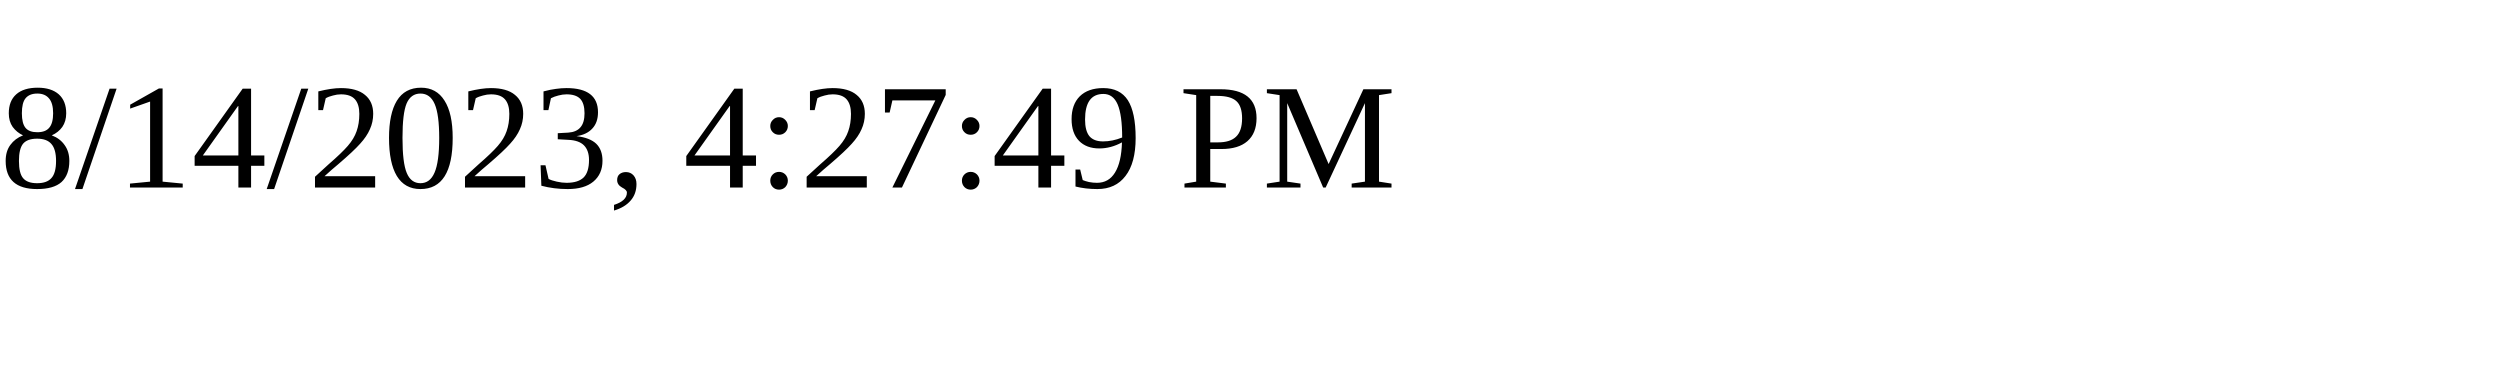
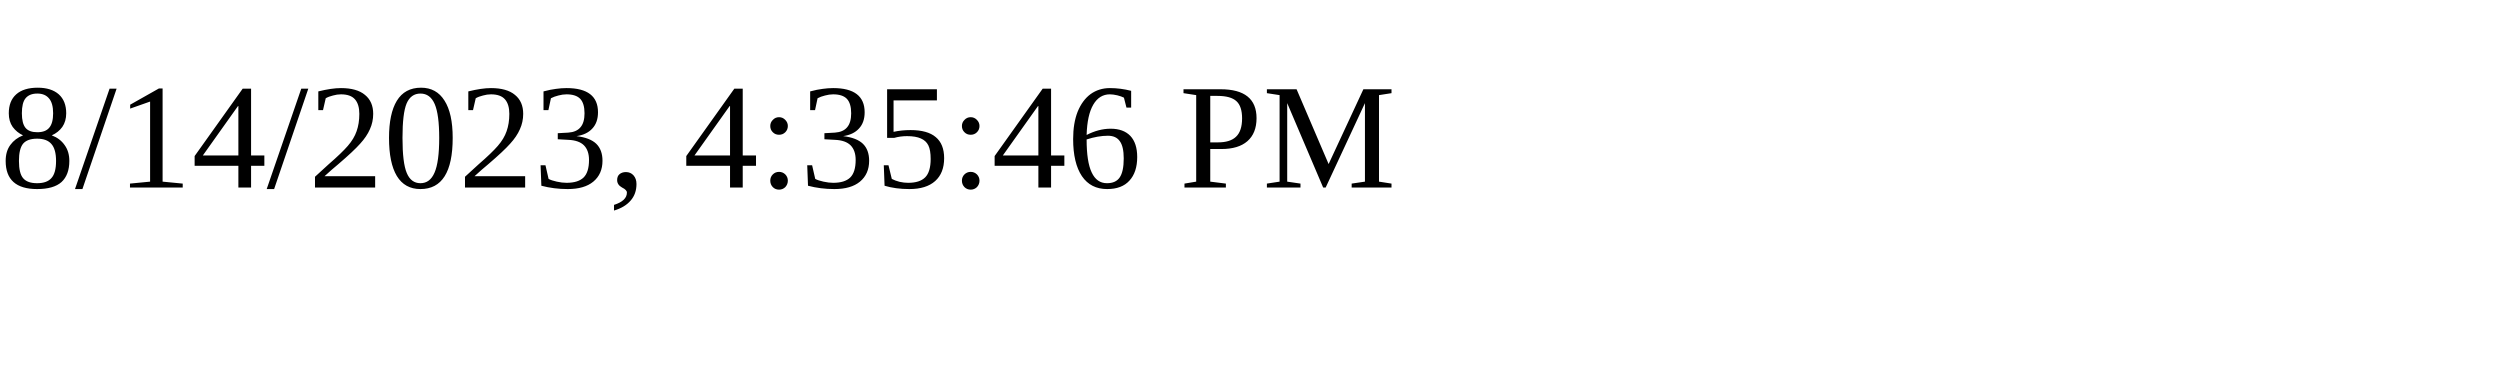
<svg xmlns="http://www.w3.org/2000/svg" height="30" width="200">
-   <text x="0" y="15">8/14/2023, 4:27:49 PM</text>
+   <text x="0" y="15">8/14/2023, 4:35:46 PM</text>
</svg>
